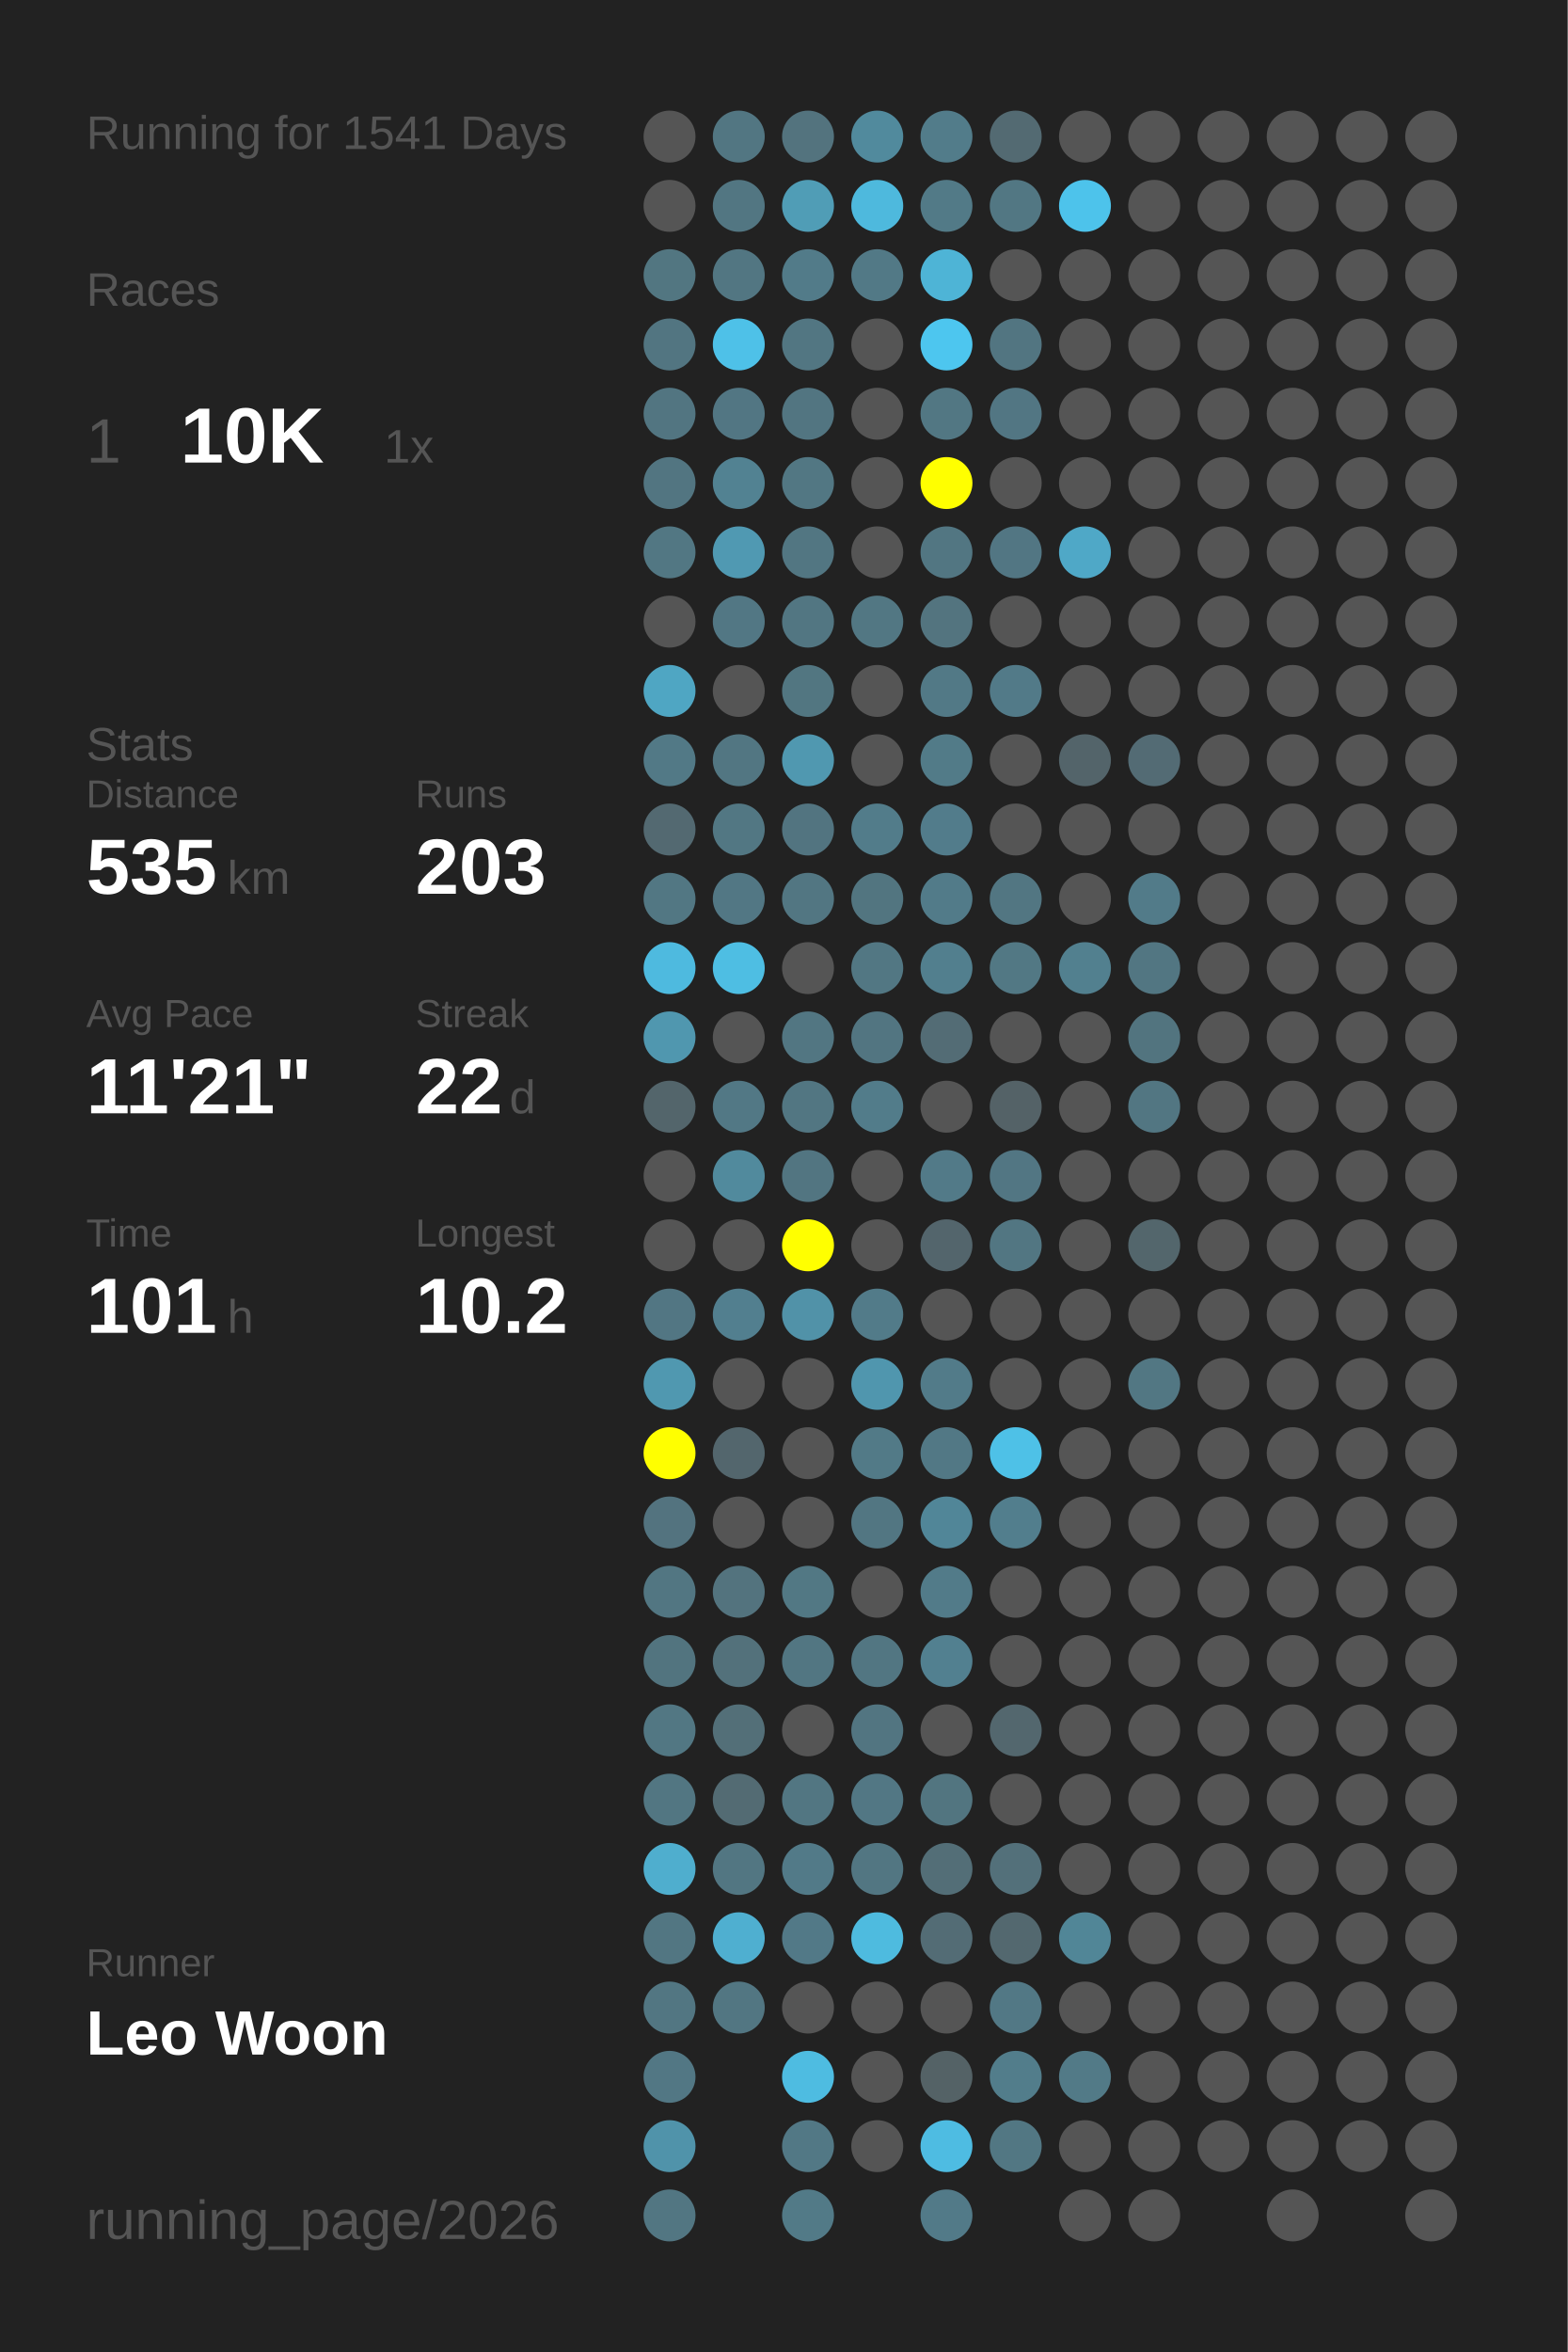
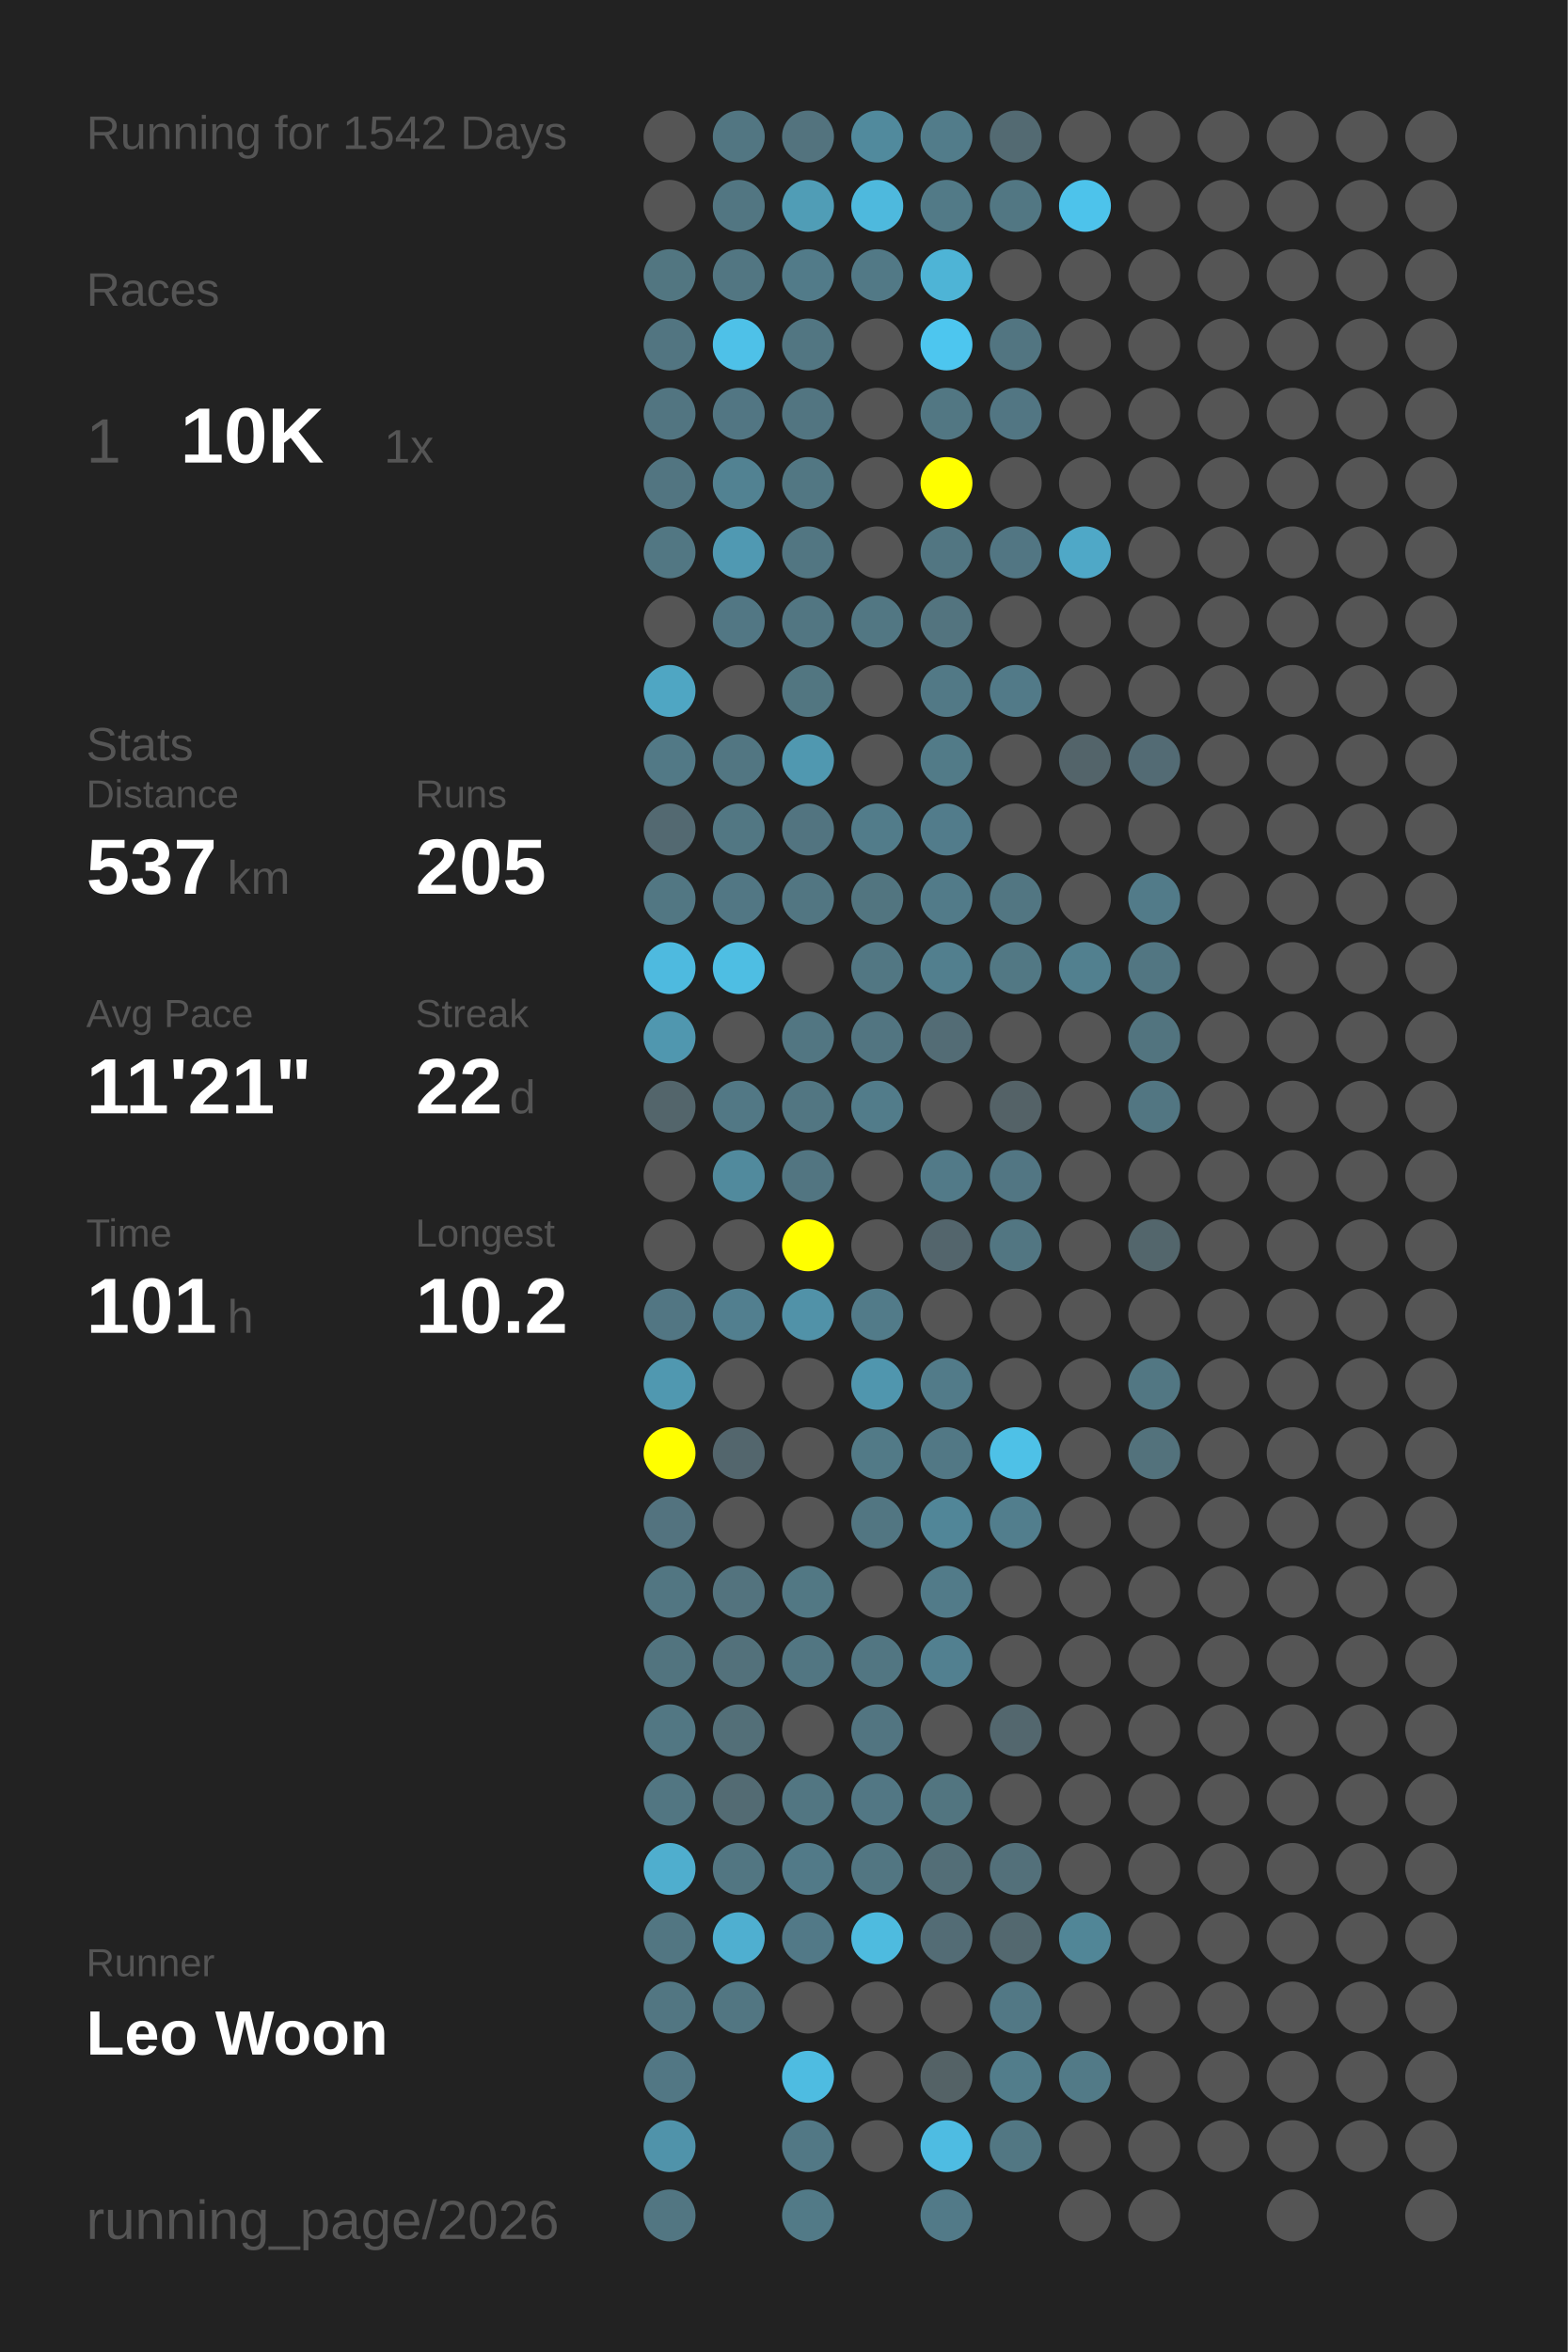
<svg xmlns="http://www.w3.org/2000/svg" baseProfile="full" height="300mm" version="1.1" viewBox="0,0,200,300" width="200mm">
  <defs />
  <rect fill="#222222" height="300" width="200" x="0" y="0" />
-   <text fill="#555555" style="font-size:6px; font-family:Arial;" x="11" y="19">Running for 1541 Days</text>
+   <text fill="#555555" style="font-size:6px; font-family:Arial;" x="11" y="19">Running for 1542 Days</text>
  <text fill="#555555" style="font-size:6px; font-family:Arial;" x="11" y="39">Races</text>
  <text fill="#555555" style="font-size:8px; font-family:Arial;" x="11" y="59">1</text>
  <text fill="#FFFFFF" style="font-size:10px; font-family:Arial; font-weight:bold;" x="23" y="59">10K</text>
  <text fill="#555555" style="font-size:6px; font-family:Arial;" x="49" y="59">1x</text>
  <text fill="#555555" style="font-size:6px; font-family:Arial;" x="11" y="97">Stats</text>
  <text fill="#555555" style="font-size:5px; font-family:Arial;" x="11" y="103">Distance</text>
-   <text fill="#FFFFFF" style="font-size:10px; font-family:Arial; font-weight:bold;" x="11" y="114">535</text>
+   <text fill="#FFFFFF" style="font-size:10px; font-family:Arial; font-weight:bold;" x="11" y="114">537</text>
  <text fill="#555555" style="font-size:6px; font-family:Arial;" x="29" y="114">km</text>
  <text fill="#555555" style="font-size:5px; font-family:Arial;" x="53" y="103">Runs</text>
-   <text fill="#FFFFFF" style="font-size:10px; font-family:Arial; font-weight:bold;" x="53" y="114">203</text>
+   <text fill="#FFFFFF" style="font-size:10px; font-family:Arial; font-weight:bold;" x="53" y="114">205</text>
  <text fill="#555555" style="font-size:5px; font-family:Arial;" x="11" y="131">Avg Pace</text>
  <text fill="#FFFFFF" style="font-size:10px; font-family:Arial; font-weight:bold;" x="11" y="142">11'21"</text>
  <text fill="#555555" style="font-size:5px; font-family:Arial;" x="53" y="131">Streak</text>
  <text fill="#FFFFFF" style="font-size:10px; font-family:Arial; font-weight:bold;" x="53" y="142">22</text>
  <text fill="#555555" style="font-size:6px; font-family:Arial;" x="65" y="142">d</text>
  <text fill="#555555" style="font-size:5px; font-family:Arial;" x="11" y="159">Time</text>
  <text fill="#FFFFFF" style="font-size:10px; font-family:Arial; font-weight:bold;" x="11" y="170">101</text>
  <text fill="#555555" style="font-size:6px; font-family:Arial;" x="29" y="170">h</text>
  <text fill="#555555" style="font-size:5px; font-family:Arial;" x="53" y="159">Longest</text>
  <text fill="#FFFFFF" style="font-size:10px; font-family:Arial; font-weight:bold;" x="53" y="170">10.2</text>
  <text fill="#555555" style="font-size:5px; font-family:Arial;" x="11" y="252.065">Runner</text>
  <text fill="#FFFFFF" style="font-size:8px; font-family:Arial; font-weight:bold;" x="11" y="262.065">Leo Woon</text>
  <text fill="#555555" style="font-size:7px; font-family:Arial;" x="11" y="285.581">running_page/2026</text>
  <circle cx="85.417" cy="17.419" fill="#555555" r="3.312" />
  <circle cx="85.417" cy="26.258" fill="#555555" r="3.312" />
  <circle cx="85.417" cy="35.097" fill="#527681" r="3.312" />
  <circle cx="85.417" cy="43.935" fill="#527581" r="3.312" />
  <circle cx="85.417" cy="52.774" fill="#527581" r="3.312" />
  <circle cx="85.417" cy="61.613" fill="#527581" r="3.312" />
  <circle cx="85.417" cy="70.452" fill="#527783" r="3.312" />
  <circle cx="85.417" cy="79.29" fill="#555555" r="3.312" />
  <circle cx="85.417" cy="88.129" fill="#4fa6c3" r="3.312" />
  <circle cx="85.417" cy="96.968" fill="#527986" r="3.312" />
  <circle cx="85.417" cy="105.806" fill="#536971" r="3.312" />
  <circle cx="85.417" cy="114.645" fill="#527783" r="3.312" />
  <circle cx="85.417" cy="123.484" fill="#4ebadf" r="3.312" />
  <circle cx="85.417" cy="132.323" fill="#5097af" r="3.312" />
  <circle cx="85.417" cy="141.161" fill="#53656b" r="3.312" />
  <circle cx="85.417" cy="150" fill="#555555" r="3.312" />
  <circle cx="85.417" cy="158.839" fill="#555555" r="3.312" />
  <circle cx="85.417" cy="167.677" fill="#527683" r="3.312" />
  <circle cx="85.417" cy="176.516" fill="#5098b0" r="3.312" />
  <circle cx="85.417" cy="185.355" fill="#FFFF00" r="3.312" />
  <circle cx="85.417" cy="194.194" fill="#53737f" r="3.312" />
  <circle cx="85.417" cy="203.032" fill="#527682" r="3.312" />
  <circle cx="85.417" cy="211.871" fill="#52747f" r="3.312" />
  <circle cx="85.417" cy="220.71" fill="#527783" r="3.312" />
  <circle cx="85.417" cy="229.548" fill="#527682" r="3.312" />
  <circle cx="85.417" cy="238.387" fill="#4faece" r="3.312" />
  <circle cx="85.417" cy="247.226" fill="#527682" r="3.312" />
  <circle cx="85.417" cy="256.065" fill="#527682" r="3.312" />
  <circle cx="85.417" cy="264.903" fill="#527784" r="3.312" />
  <circle cx="85.417" cy="273.742" fill="#5093aa" r="3.312" />
  <circle cx="85.417" cy="282.581" fill="#527682" r="3.312" />
  <circle cx="94.25" cy="17.419" fill="#527682" r="3.312" />
  <circle cx="94.25" cy="26.258" fill="#527682" r="3.312" />
  <circle cx="94.25" cy="35.097" fill="#527682" r="3.312" />
  <circle cx="94.25" cy="43.935" fill="#4ec1e8" r="3.312" />
  <circle cx="94.25" cy="52.774" fill="#527683" r="3.312" />
  <circle cx="94.25" cy="61.613" fill="#528292" r="3.312" />
  <circle cx="94.25" cy="70.452" fill="#5099b2" r="3.312" />
  <circle cx="94.25" cy="79.29" fill="#527784" r="3.312" />
  <circle cx="94.25" cy="88.129" fill="#555555" r="3.312" />
  <circle cx="94.25" cy="96.968" fill="#527682" r="3.312" />
  <circle cx="94.25" cy="105.806" fill="#527783" r="3.312" />
  <circle cx="94.25" cy="114.645" fill="#527784" r="3.312" />
  <circle cx="94.25" cy="123.484" fill="#4ebee3" r="3.312" />
  <circle cx="94.25" cy="132.323" fill="#555555" r="3.312" />
  <circle cx="94.25" cy="141.161" fill="#527885" r="3.312" />
  <circle cx="94.25" cy="150" fill="#518a9d" r="3.312" />
  <circle cx="94.25" cy="158.839" fill="#555555" r="3.312" />
  <circle cx="94.25" cy="167.677" fill="#527f8f" r="3.312" />
  <circle cx="94.25" cy="176.516" fill="#555555" r="3.312" />
  <circle cx="94.25" cy="185.355" fill="#53666d" r="3.312" />
  <circle cx="94.25" cy="194.194" fill="#555555" r="3.312" />
  <circle cx="94.25" cy="203.032" fill="#53737e" r="3.312" />
  <circle cx="94.25" cy="211.871" fill="#53717b" r="3.312" />
  <circle cx="94.25" cy="220.71" fill="#536f78" r="3.312" />
  <circle cx="94.25" cy="229.548" fill="#536b73" r="3.312" />
  <circle cx="94.25" cy="238.387" fill="#527682" r="3.312" />
  <circle cx="94.25" cy="247.226" fill="#4fafd0" r="3.312" />
  <circle cx="94.25" cy="256.065" fill="#527682" r="3.312" />
  <circle cx="103.083" cy="17.419" fill="#53737e" r="3.312" />
  <circle cx="103.083" cy="26.258" fill="#509db6" r="3.312" />
  <circle cx="103.083" cy="35.097" fill="#527b89" r="3.312" />
  <circle cx="103.083" cy="43.935" fill="#527682" r="3.312" />
  <circle cx="103.083" cy="52.774" fill="#527581" r="3.312" />
  <circle cx="103.083" cy="61.613" fill="#527783" r="3.312" />
  <circle cx="103.083" cy="70.452" fill="#527682" r="3.312" />
  <circle cx="103.083" cy="79.29" fill="#527682" r="3.312" />
  <circle cx="103.083" cy="88.129" fill="#527681" r="3.312" />
  <circle cx="103.083" cy="96.968" fill="#5098b0" r="3.312" />
  <circle cx="103.083" cy="105.806" fill="#527480" r="3.312" />
  <circle cx="103.083" cy="114.645" fill="#527682" r="3.312" />
  <circle cx="103.083" cy="123.484" fill="#555555" r="3.312" />
  <circle cx="103.083" cy="132.323" fill="#527682" r="3.312" />
  <circle cx="103.083" cy="141.161" fill="#527682" r="3.312" />
  <circle cx="103.083" cy="150" fill="#527581" r="3.312" />
  <circle cx="103.083" cy="158.839" fill="#FFFF00" r="3.312" />
  <circle cx="103.083" cy="167.677" fill="#5192a8" r="3.312" />
  <circle cx="103.083" cy="176.516" fill="#555555" r="3.312" />
  <circle cx="103.083" cy="185.355" fill="#555555" r="3.312" />
  <circle cx="103.083" cy="194.194" fill="#555555" r="3.312" />
  <circle cx="103.083" cy="203.032" fill="#527884" r="3.312" />
  <circle cx="103.083" cy="211.871" fill="#527682" r="3.312" />
  <circle cx="103.083" cy="220.71" fill="#555555" r="3.312" />
  <circle cx="103.083" cy="229.548" fill="#527682" r="3.312" />
  <circle cx="103.083" cy="238.387" fill="#527a88" r="3.312" />
  <circle cx="103.083" cy="247.226" fill="#527987" r="3.312" />
  <circle cx="103.083" cy="256.065" fill="#555555" r="3.312" />
  <circle cx="103.083" cy="264.903" fill="#4ebce1" r="3.312" />
  <circle cx="103.083" cy="273.742" fill="#527885" r="3.312" />
  <circle cx="103.083" cy="282.581" fill="#527a87" r="3.312" />
  <circle cx="111.917" cy="17.419" fill="#518a9d" r="3.312" />
  <circle cx="111.917" cy="26.258" fill="#4eb9dd" r="3.312" />
  <circle cx="111.917" cy="35.097" fill="#527986" r="3.312" />
  <circle cx="111.917" cy="43.935" fill="#555555" r="3.312" />
  <circle cx="111.917" cy="52.774" fill="#555555" r="3.312" />
  <circle cx="111.917" cy="61.613" fill="#555555" r="3.312" />
  <circle cx="111.917" cy="70.452" fill="#555555" r="3.312" />
  <circle cx="111.917" cy="79.29" fill="#527783" r="3.312" />
  <circle cx="111.917" cy="88.129" fill="#555555" r="3.312" />
  <circle cx="111.917" cy="96.968" fill="#555555" r="3.312" />
  <circle cx="111.917" cy="105.806" fill="#527c8a" r="3.312" />
  <circle cx="111.917" cy="114.645" fill="#527580" r="3.312" />
  <circle cx="111.917" cy="123.484" fill="#527783" r="3.312" />
  <circle cx="111.917" cy="132.323" fill="#527581" r="3.312" />
  <circle cx="111.917" cy="141.161" fill="#527c8a" r="3.312" />
  <circle cx="111.917" cy="150" fill="#555555" r="3.312" />
  <circle cx="111.917" cy="158.839" fill="#555555" r="3.312" />
  <circle cx="111.917" cy="167.677" fill="#527b89" r="3.312" />
  <circle cx="111.917" cy="176.516" fill="#5096ae" r="3.312" />
  <circle cx="111.917" cy="185.355" fill="#527a87" r="3.312" />
  <circle cx="111.917" cy="194.194" fill="#527682" r="3.312" />
  <circle cx="111.917" cy="203.032" fill="#555555" r="3.312" />
  <circle cx="111.917" cy="211.871" fill="#527682" r="3.312" />
  <circle cx="111.917" cy="220.71" fill="#527581" r="3.312" />
  <circle cx="111.917" cy="229.548" fill="#527784" r="3.312" />
  <circle cx="111.917" cy="238.387" fill="#527682" r="3.312" />
  <circle cx="111.917" cy="247.226" fill="#4ebbdf" r="3.312" />
  <circle cx="111.917" cy="256.065" fill="#555555" r="3.312" />
  <circle cx="111.917" cy="264.903" fill="#555555" r="3.312" />
  <circle cx="111.917" cy="273.742" fill="#555555" r="3.312" />
  <circle cx="120.75" cy="17.419" fill="#527c8a" r="3.312" />
  <circle cx="120.75" cy="26.258" fill="#527a87" r="3.312" />
  <circle cx="120.75" cy="35.097" fill="#4eb4d6" r="3.312" />
  <circle cx="120.75" cy="43.935" fill="#4dc6ef" r="3.312" />
  <circle cx="120.75" cy="52.774" fill="#527783" r="3.312" />
  <circle cx="120.75" cy="61.613" fill="#FFFF00" r="3.312" />
  <circle cx="120.75" cy="70.452" fill="#527682" r="3.312" />
  <circle cx="120.75" cy="79.29" fill="#53747f" r="3.312" />
  <circle cx="120.75" cy="88.129" fill="#527986" r="3.312" />
  <circle cx="120.75" cy="96.968" fill="#527b88" r="3.312" />
  <circle cx="120.75" cy="105.806" fill="#527c8b" r="3.312" />
  <circle cx="120.75" cy="114.645" fill="#527b89" r="3.312" />
  <circle cx="120.75" cy="123.484" fill="#527f8e" r="3.312" />
  <circle cx="120.75" cy="132.323" fill="#536c75" r="3.312" />
  <circle cx="120.75" cy="141.161" fill="#555555" r="3.312" />
  <circle cx="120.75" cy="150" fill="#527a88" r="3.312" />
  <circle cx="120.75" cy="158.839" fill="#53656c" r="3.312" />
  <circle cx="120.75" cy="167.677" fill="#555555" r="3.312" />
  <circle cx="120.75" cy="176.516" fill="#527b89" r="3.312" />
  <circle cx="120.75" cy="185.355" fill="#527885" r="3.312" />
  <circle cx="120.75" cy="194.194" fill="#518698" r="3.312" />
  <circle cx="120.75" cy="203.032" fill="#527b89" r="3.312" />
  <circle cx="120.75" cy="211.871" fill="#528090" r="3.312" />
  <circle cx="120.75" cy="220.71" fill="#555555" r="3.312" />
  <circle cx="120.75" cy="229.548" fill="#527580" r="3.312" />
  <circle cx="120.75" cy="238.387" fill="#536e77" r="3.312" />
  <circle cx="120.75" cy="247.226" fill="#536c75" r="3.312" />
  <circle cx="120.75" cy="256.065" fill="#555555" r="3.312" />
  <circle cx="120.75" cy="264.903" fill="#546266" r="3.312" />
  <circle cx="120.75" cy="273.742" fill="#4ebce2" r="3.312" />
  <circle cx="120.75" cy="282.581" fill="#527a88" r="3.312" />
  <circle cx="129.583" cy="17.419" fill="#536a72" r="3.312" />
  <circle cx="129.583" cy="26.258" fill="#527783" r="3.312" />
  <circle cx="129.583" cy="35.097" fill="#555555" r="3.312" />
  <circle cx="129.583" cy="43.935" fill="#527581" r="3.312" />
  <circle cx="129.583" cy="52.774" fill="#527683" r="3.312" />
  <circle cx="129.583" cy="61.613" fill="#555555" r="3.312" />
  <circle cx="129.583" cy="70.452" fill="#527683" r="3.312" />
  <circle cx="129.583" cy="79.29" fill="#555555" r="3.312" />
  <circle cx="129.583" cy="88.129" fill="#527a88" r="3.312" />
  <circle cx="129.583" cy="96.968" fill="#555555" r="3.312" />
  <circle cx="129.583" cy="105.806" fill="#555555" r="3.312" />
  <circle cx="129.583" cy="114.645" fill="#527682" r="3.312" />
  <circle cx="129.583" cy="123.484" fill="#527884" r="3.312" />
  <circle cx="129.583" cy="132.323" fill="#555555" r="3.312" />
  <circle cx="129.583" cy="141.161" fill="#546267" r="3.312" />
  <circle cx="129.583" cy="150" fill="#527683" r="3.312" />
  <circle cx="129.583" cy="158.839" fill="#527682" r="3.312" />
  <circle cx="129.583" cy="167.677" fill="#555555" r="3.312" />
  <circle cx="129.583" cy="176.516" fill="#555555" r="3.312" />
  <circle cx="129.583" cy="185.355" fill="#4ec1e7" r="3.312" />
  <circle cx="129.583" cy="194.194" fill="#527e8d" r="3.312" />
  <circle cx="129.583" cy="203.032" fill="#555555" r="3.312" />
  <circle cx="129.583" cy="211.871" fill="#555555" r="3.312" />
  <circle cx="129.583" cy="220.71" fill="#53676e" r="3.312" />
  <circle cx="129.583" cy="229.548" fill="#555555" r="3.312" />
  <circle cx="129.583" cy="238.387" fill="#53707a" r="3.312" />
  <circle cx="129.583" cy="247.226" fill="#53686f" r="3.312" />
  <circle cx="129.583" cy="256.065" fill="#527885" r="3.312" />
  <circle cx="129.583" cy="264.903" fill="#527d8b" r="3.312" />
  <circle cx="129.583" cy="273.742" fill="#527783" r="3.312" />
  <circle cx="138.417" cy="17.419" fill="#555555" r="3.312" />
  <circle cx="138.417" cy="26.258" fill="#4dc3eb" r="3.312" />
  <circle cx="138.417" cy="35.097" fill="#555555" r="3.312" />
  <circle cx="138.417" cy="43.935" fill="#555555" r="3.312" />
  <circle cx="138.417" cy="52.774" fill="#555555" r="3.312" />
  <circle cx="138.417" cy="61.613" fill="#555555" r="3.312" />
  <circle cx="138.417" cy="70.452" fill="#4fa8c7" r="3.312" />
  <circle cx="138.417" cy="79.29" fill="#555555" r="3.312" />
  <circle cx="138.417" cy="88.129" fill="#555555" r="3.312" />
  <circle cx="138.417" cy="96.968" fill="#53646a" r="3.312" />
  <circle cx="138.417" cy="105.806" fill="#555555" r="3.312" />
  <circle cx="138.417" cy="114.645" fill="#555555" r="3.312" />
  <circle cx="138.417" cy="123.484" fill="#52808f" r="3.312" />
  <circle cx="138.417" cy="132.323" fill="#555555" r="3.312" />
  <circle cx="138.417" cy="141.161" fill="#555555" r="3.312" />
  <circle cx="138.417" cy="150" fill="#555555" r="3.312" />
  <circle cx="138.417" cy="158.839" fill="#555555" r="3.312" />
  <circle cx="138.417" cy="167.677" fill="#555555" r="3.312" />
  <circle cx="138.417" cy="176.516" fill="#555555" r="3.312" />
  <circle cx="138.417" cy="185.355" fill="#555555" r="3.312" />
  <circle cx="138.417" cy="194.194" fill="#555555" r="3.312" />
  <circle cx="138.417" cy="203.032" fill="#555555" r="3.312" />
  <circle cx="138.417" cy="211.871" fill="#555555" r="3.312" />
  <circle cx="138.417" cy="220.71" fill="#555555" r="3.312" />
  <circle cx="138.417" cy="229.548" fill="#555555" r="3.312" />
  <circle cx="138.417" cy="238.387" fill="#555555" r="3.312" />
  <circle cx="138.417" cy="247.226" fill="#518697" r="3.312" />
  <circle cx="138.417" cy="256.065" fill="#555555" r="3.312" />
  <circle cx="138.417" cy="264.903" fill="#527a87" r="3.312" />
  <circle cx="138.417" cy="273.742" fill="#555555" r="3.312" />
  <circle cx="138.417" cy="282.581" fill="#555555" r="3.312" />
  <circle cx="147.25" cy="17.419" fill="#555555" r="3.312" />
  <circle cx="147.25" cy="26.258" fill="#555555" r="3.312" />
  <circle cx="147.25" cy="35.097" fill="#555555" r="3.312" />
  <circle cx="147.25" cy="43.935" fill="#555555" r="3.312" />
  <circle cx="147.25" cy="52.774" fill="#555555" r="3.312" />
  <circle cx="147.25" cy="61.613" fill="#555555" r="3.312" />
  <circle cx="147.25" cy="70.452" fill="#555555" r="3.312" />
  <circle cx="147.25" cy="79.29" fill="#555555" r="3.312" />
  <circle cx="147.25" cy="88.129" fill="#555555" r="3.312" />
  <circle cx="147.25" cy="96.968" fill="#536b74" r="3.312" />
  <circle cx="147.25" cy="105.806" fill="#555555" r="3.312" />
  <circle cx="147.25" cy="114.645" fill="#527b89" r="3.312" />
  <circle cx="147.25" cy="123.484" fill="#527682" r="3.312" />
  <circle cx="147.25" cy="132.323" fill="#52747f" r="3.312" />
  <circle cx="147.25" cy="141.161" fill="#527682" r="3.312" />
  <circle cx="147.25" cy="150" fill="#555555" r="3.312" />
  <circle cx="147.25" cy="158.839" fill="#53666c" r="3.312" />
  <circle cx="147.25" cy="167.677" fill="#555555" r="3.312" />
  <circle cx="147.25" cy="176.516" fill="#527783" r="3.312" />
-   <circle cx="147.25" cy="185.355" fill="#555555" r="3.312" />
+   <circle cx="147.25" cy="185.355" fill="#53727c" r="3.312" />
  <circle cx="147.25" cy="194.194" fill="#555555" r="3.312" />
  <circle cx="147.25" cy="203.032" fill="#555555" r="3.312" />
  <circle cx="147.25" cy="211.871" fill="#555555" r="3.312" />
  <circle cx="147.25" cy="220.71" fill="#555555" r="3.312" />
  <circle cx="147.25" cy="229.548" fill="#555555" r="3.312" />
  <circle cx="147.25" cy="238.387" fill="#555555" r="3.312" />
  <circle cx="147.25" cy="247.226" fill="#555555" r="3.312" />
  <circle cx="147.25" cy="256.065" fill="#555555" r="3.312" />
  <circle cx="147.25" cy="264.903" fill="#555555" r="3.312" />
  <circle cx="147.25" cy="273.742" fill="#555555" r="3.312" />
  <circle cx="147.25" cy="282.581" fill="#555555" r="3.312" />
  <circle cx="156.083" cy="17.419" fill="#555555" r="3.312" />
  <circle cx="156.083" cy="26.258" fill="#555555" r="3.312" />
  <circle cx="156.083" cy="35.097" fill="#555555" r="3.312" />
  <circle cx="156.083" cy="43.935" fill="#555555" r="3.312" />
  <circle cx="156.083" cy="52.774" fill="#555555" r="3.312" />
  <circle cx="156.083" cy="61.613" fill="#555555" r="3.312" />
  <circle cx="156.083" cy="70.452" fill="#555555" r="3.312" />
  <circle cx="156.083" cy="79.29" fill="#555555" r="3.312" />
  <circle cx="156.083" cy="88.129" fill="#555555" r="3.312" />
  <circle cx="156.083" cy="96.968" fill="#555555" r="3.312" />
  <circle cx="156.083" cy="105.806" fill="#555555" r="3.312" />
  <circle cx="156.083" cy="114.645" fill="#555555" r="3.312" />
  <circle cx="156.083" cy="123.484" fill="#555555" r="3.312" />
  <circle cx="156.083" cy="132.323" fill="#555555" r="3.312" />
  <circle cx="156.083" cy="141.161" fill="#555555" r="3.312" />
  <circle cx="156.083" cy="150" fill="#555555" r="3.312" />
  <circle cx="156.083" cy="158.839" fill="#555555" r="3.312" />
  <circle cx="156.083" cy="167.677" fill="#555555" r="3.312" />
  <circle cx="156.083" cy="176.516" fill="#555555" r="3.312" />
  <circle cx="156.083" cy="185.355" fill="#555555" r="3.312" />
  <circle cx="156.083" cy="194.194" fill="#555555" r="3.312" />
  <circle cx="156.083" cy="203.032" fill="#555555" r="3.312" />
  <circle cx="156.083" cy="211.871" fill="#555555" r="3.312" />
  <circle cx="156.083" cy="220.71" fill="#555555" r="3.312" />
  <circle cx="156.083" cy="229.548" fill="#555555" r="3.312" />
  <circle cx="156.083" cy="238.387" fill="#555555" r="3.312" />
  <circle cx="156.083" cy="247.226" fill="#555555" r="3.312" />
  <circle cx="156.083" cy="256.065" fill="#555555" r="3.312" />
  <circle cx="156.083" cy="264.903" fill="#555555" r="3.312" />
  <circle cx="156.083" cy="273.742" fill="#555555" r="3.312" />
  <circle cx="164.917" cy="17.419" fill="#555555" r="3.312" />
  <circle cx="164.917" cy="26.258" fill="#555555" r="3.312" />
  <circle cx="164.917" cy="35.097" fill="#555555" r="3.312" />
  <circle cx="164.917" cy="43.935" fill="#555555" r="3.312" />
  <circle cx="164.917" cy="52.774" fill="#555555" r="3.312" />
  <circle cx="164.917" cy="61.613" fill="#555555" r="3.312" />
  <circle cx="164.917" cy="70.452" fill="#555555" r="3.312" />
  <circle cx="164.917" cy="79.29" fill="#555555" r="3.312" />
  <circle cx="164.917" cy="88.129" fill="#555555" r="3.312" />
  <circle cx="164.917" cy="96.968" fill="#555555" r="3.312" />
  <circle cx="164.917" cy="105.806" fill="#555555" r="3.312" />
  <circle cx="164.917" cy="114.645" fill="#555555" r="3.312" />
  <circle cx="164.917" cy="123.484" fill="#555555" r="3.312" />
  <circle cx="164.917" cy="132.323" fill="#555555" r="3.312" />
  <circle cx="164.917" cy="141.161" fill="#555555" r="3.312" />
  <circle cx="164.917" cy="150" fill="#555555" r="3.312" />
  <circle cx="164.917" cy="158.839" fill="#555555" r="3.312" />
  <circle cx="164.917" cy="167.677" fill="#555555" r="3.312" />
  <circle cx="164.917" cy="176.516" fill="#555555" r="3.312" />
  <circle cx="164.917" cy="185.355" fill="#555555" r="3.312" />
  <circle cx="164.917" cy="194.194" fill="#555555" r="3.312" />
  <circle cx="164.917" cy="203.032" fill="#555555" r="3.312" />
  <circle cx="164.917" cy="211.871" fill="#555555" r="3.312" />
  <circle cx="164.917" cy="220.71" fill="#555555" r="3.312" />
  <circle cx="164.917" cy="229.548" fill="#555555" r="3.312" />
  <circle cx="164.917" cy="238.387" fill="#555555" r="3.312" />
  <circle cx="164.917" cy="247.226" fill="#555555" r="3.312" />
  <circle cx="164.917" cy="256.065" fill="#555555" r="3.312" />
  <circle cx="164.917" cy="264.903" fill="#555555" r="3.312" />
  <circle cx="164.917" cy="273.742" fill="#555555" r="3.312" />
  <circle cx="164.917" cy="282.581" fill="#555555" r="3.312" />
  <circle cx="173.75" cy="17.419" fill="#555555" r="3.312" />
  <circle cx="173.75" cy="26.258" fill="#555555" r="3.312" />
  <circle cx="173.75" cy="35.097" fill="#555555" r="3.312" />
  <circle cx="173.75" cy="43.935" fill="#555555" r="3.312" />
  <circle cx="173.75" cy="52.774" fill="#555555" r="3.312" />
  <circle cx="173.75" cy="61.613" fill="#555555" r="3.312" />
  <circle cx="173.75" cy="70.452" fill="#555555" r="3.312" />
  <circle cx="173.75" cy="79.29" fill="#555555" r="3.312" />
  <circle cx="173.75" cy="88.129" fill="#555555" r="3.312" />
  <circle cx="173.75" cy="96.968" fill="#555555" r="3.312" />
  <circle cx="173.75" cy="105.806" fill="#555555" r="3.312" />
  <circle cx="173.75" cy="114.645" fill="#555555" r="3.312" />
  <circle cx="173.75" cy="123.484" fill="#555555" r="3.312" />
  <circle cx="173.75" cy="132.323" fill="#555555" r="3.312" />
  <circle cx="173.75" cy="141.161" fill="#555555" r="3.312" />
  <circle cx="173.75" cy="150" fill="#555555" r="3.312" />
  <circle cx="173.75" cy="158.839" fill="#555555" r="3.312" />
  <circle cx="173.75" cy="167.677" fill="#555555" r="3.312" />
  <circle cx="173.75" cy="176.516" fill="#555555" r="3.312" />
  <circle cx="173.75" cy="185.355" fill="#555555" r="3.312" />
  <circle cx="173.75" cy="194.194" fill="#555555" r="3.312" />
  <circle cx="173.75" cy="203.032" fill="#555555" r="3.312" />
  <circle cx="173.75" cy="211.871" fill="#555555" r="3.312" />
  <circle cx="173.75" cy="220.71" fill="#555555" r="3.312" />
  <circle cx="173.75" cy="229.548" fill="#555555" r="3.312" />
  <circle cx="173.75" cy="238.387" fill="#555555" r="3.312" />
  <circle cx="173.75" cy="247.226" fill="#555555" r="3.312" />
  <circle cx="173.75" cy="256.065" fill="#555555" r="3.312" />
  <circle cx="173.75" cy="264.903" fill="#555555" r="3.312" />
  <circle cx="173.75" cy="273.742" fill="#555555" r="3.312" />
  <circle cx="182.583" cy="17.419" fill="#555555" r="3.312" />
  <circle cx="182.583" cy="26.258" fill="#555555" r="3.312" />
  <circle cx="182.583" cy="35.097" fill="#555555" r="3.312" />
  <circle cx="182.583" cy="43.935" fill="#555555" r="3.312" />
  <circle cx="182.583" cy="52.774" fill="#555555" r="3.312" />
  <circle cx="182.583" cy="61.613" fill="#555555" r="3.312" />
  <circle cx="182.583" cy="70.452" fill="#555555" r="3.312" />
  <circle cx="182.583" cy="79.29" fill="#555555" r="3.312" />
  <circle cx="182.583" cy="88.129" fill="#555555" r="3.312" />
  <circle cx="182.583" cy="96.968" fill="#555555" r="3.312" />
  <circle cx="182.583" cy="105.806" fill="#555555" r="3.312" />
  <circle cx="182.583" cy="114.645" fill="#555555" r="3.312" />
  <circle cx="182.583" cy="123.484" fill="#555555" r="3.312" />
  <circle cx="182.583" cy="132.323" fill="#555555" r="3.312" />
  <circle cx="182.583" cy="141.161" fill="#555555" r="3.312" />
  <circle cx="182.583" cy="150" fill="#555555" r="3.312" />
  <circle cx="182.583" cy="158.839" fill="#555555" r="3.312" />
  <circle cx="182.583" cy="167.677" fill="#555555" r="3.312" />
  <circle cx="182.583" cy="176.516" fill="#555555" r="3.312" />
  <circle cx="182.583" cy="185.355" fill="#555555" r="3.312" />
  <circle cx="182.583" cy="194.194" fill="#555555" r="3.312" />
  <circle cx="182.583" cy="203.032" fill="#555555" r="3.312" />
  <circle cx="182.583" cy="211.871" fill="#555555" r="3.312" />
  <circle cx="182.583" cy="220.71" fill="#555555" r="3.312" />
  <circle cx="182.583" cy="229.548" fill="#555555" r="3.312" />
  <circle cx="182.583" cy="238.387" fill="#555555" r="3.312" />
  <circle cx="182.583" cy="247.226" fill="#555555" r="3.312" />
  <circle cx="182.583" cy="256.065" fill="#555555" r="3.312" />
  <circle cx="182.583" cy="264.903" fill="#555555" r="3.312" />
  <circle cx="182.583" cy="273.742" fill="#555555" r="3.312" />
  <circle cx="182.583" cy="282.581" fill="#555555" r="3.312" />
</svg>
